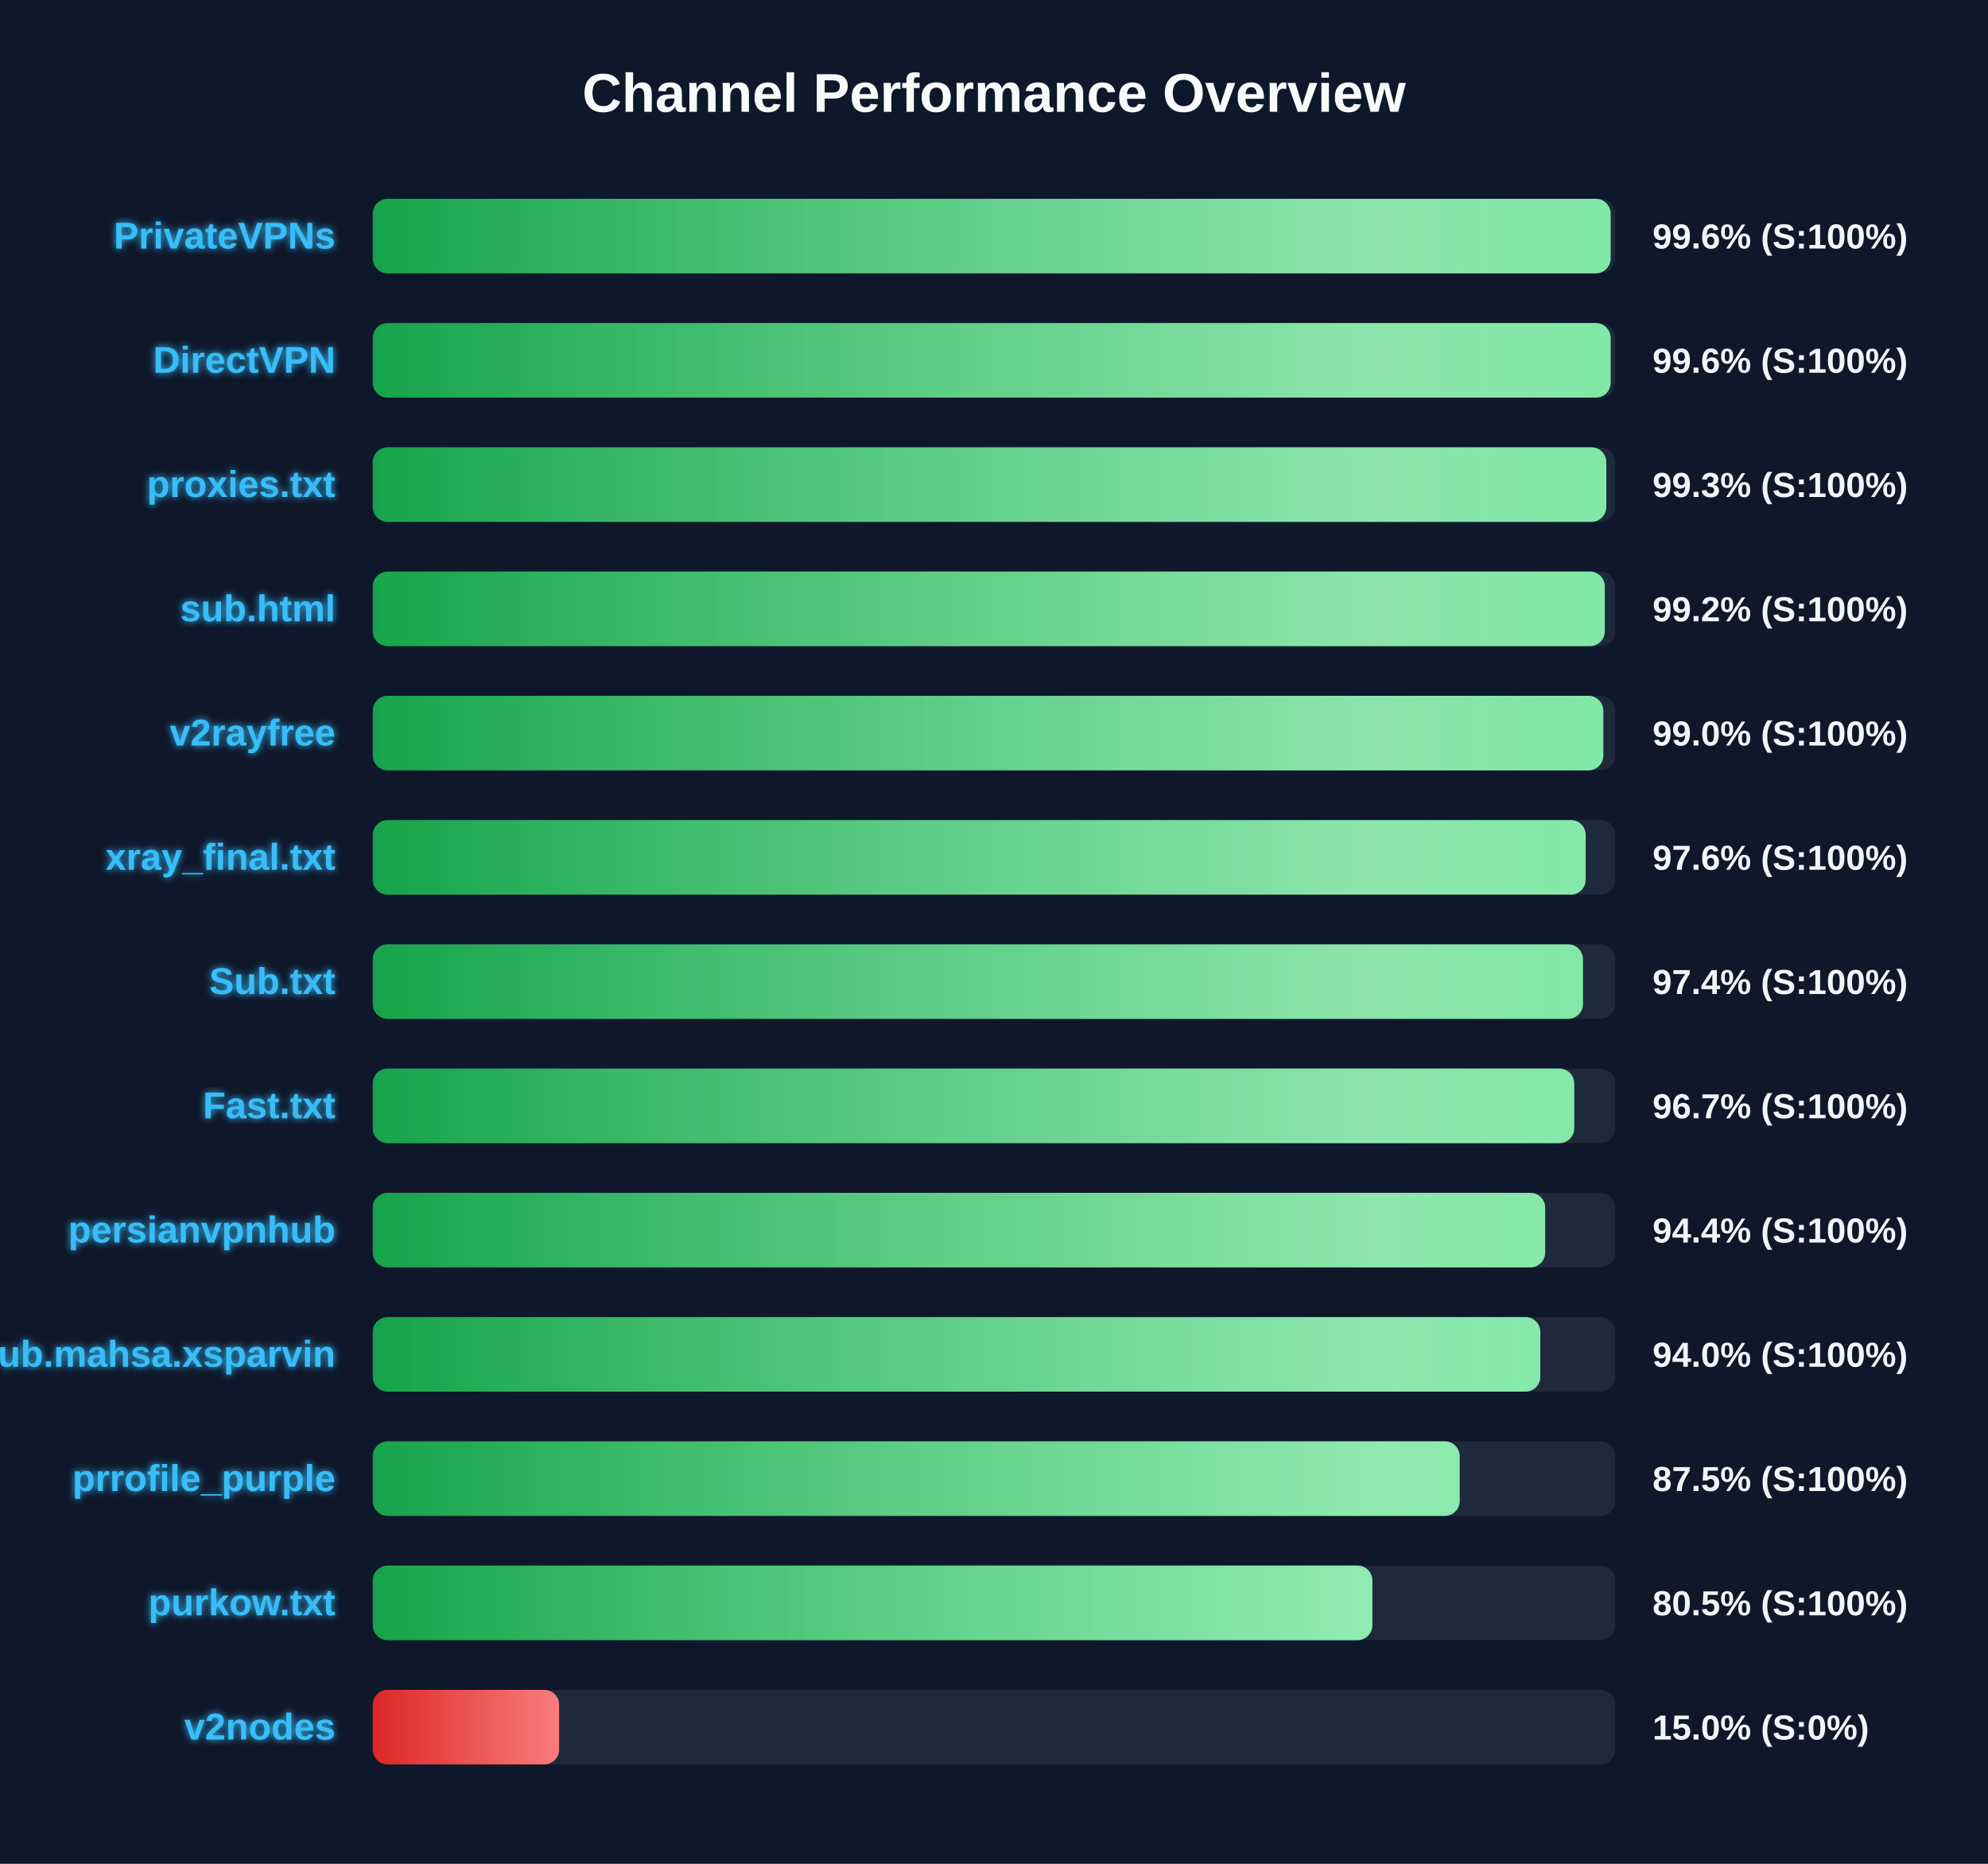
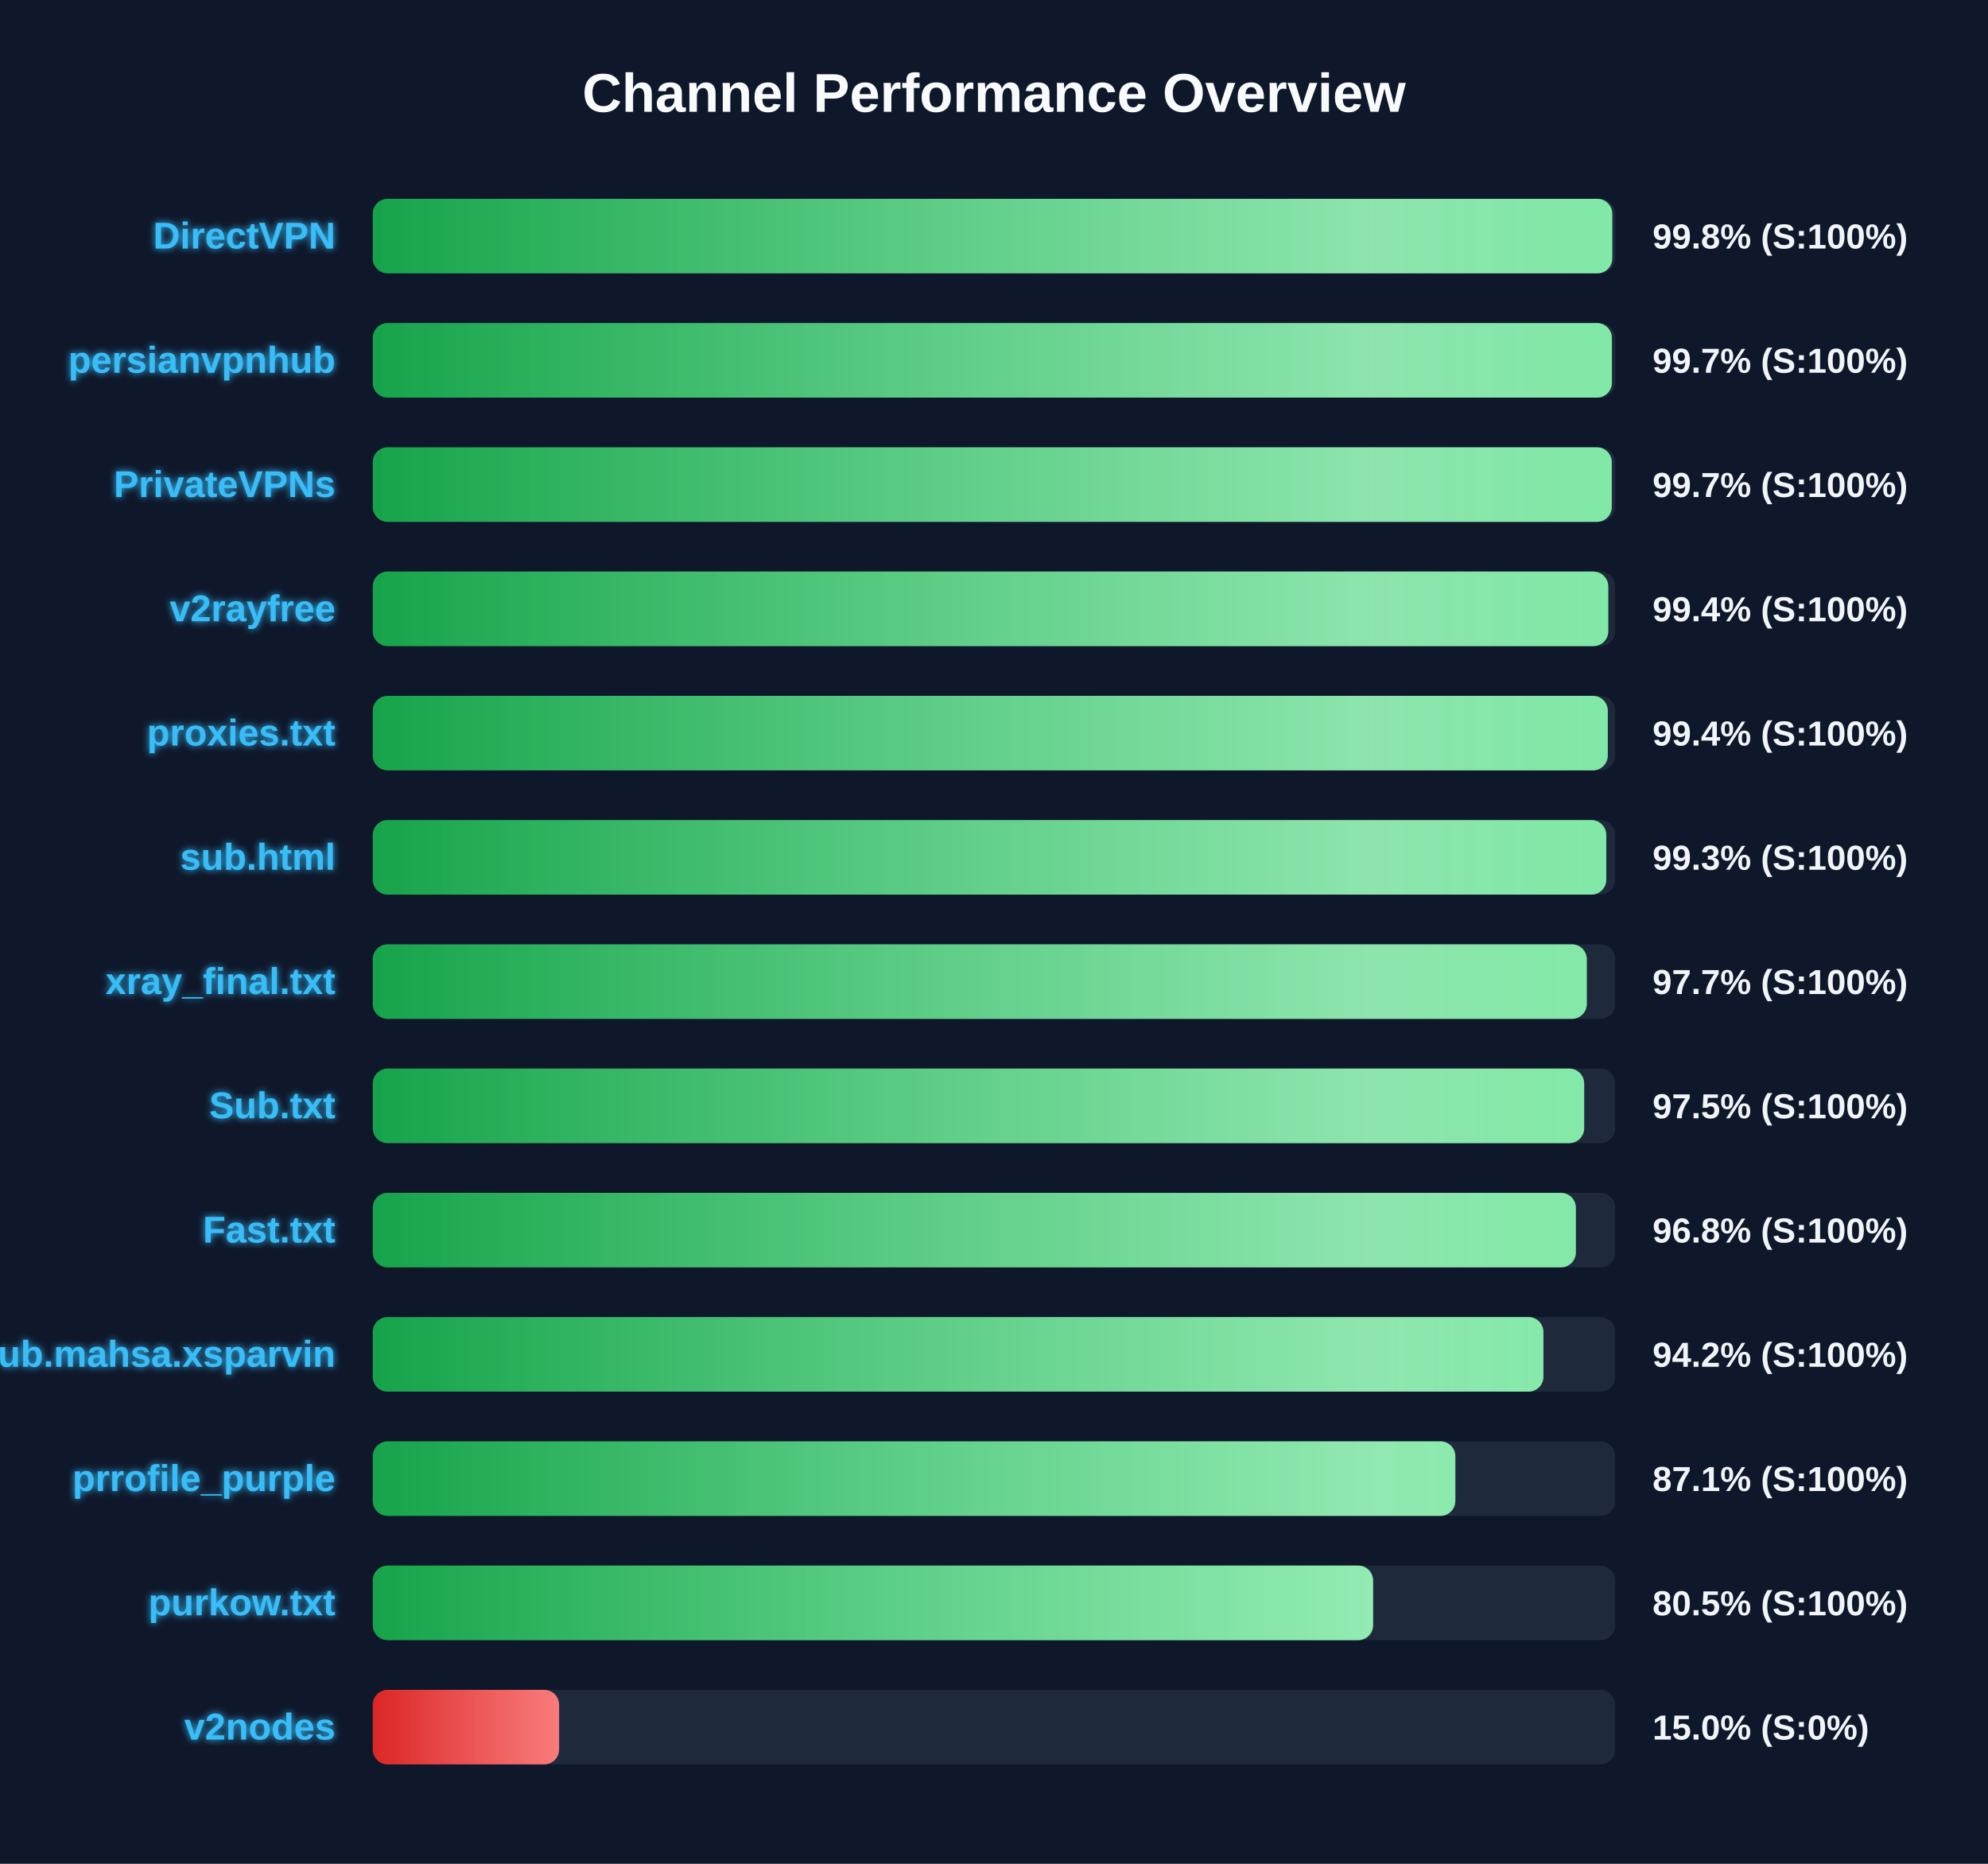
<svg xmlns="http://www.w3.org/2000/svg" width="800" height="750" version="1.1">
  <defs>
    <linearGradient id="grad-green" x1="0%" y1="0%" x2="100%" y2="0%">
      <stop offset="0%" stop-color="#16a34a" />
      <stop offset="100%" stop-color="#4ade80" />
    </linearGradient>
    <linearGradient id="grad-yellow" x1="0%" y1="0%" x2="100%" y2="0%">
      <stop offset="0%" stop-color="#ca8a04" />
      <stop offset="100%" stop-color="#fde047" />
    </linearGradient>
    <linearGradient id="grad-red" x1="0%" y1="0%" x2="100%" y2="0%">
      <stop offset="0%" stop-color="#dc2626" />
      <stop offset="100%" stop-color="#f87171" />
    </linearGradient>
    <linearGradient id="shimmer" x1="0%" y1="0%" x2="100%" y2="0%">
      <stop offset="0%" stop-color="rgba(255,255,255,0)" />
      <stop offset="50%" stop-color="rgba(255,255,255,0.4)" />
      <stop offset="100%" stop-color="rgba(255,255,255,0)" />
    </linearGradient>
    <filter id="glow" x="-20%" y="-20%" width="140%" height="140%">
      <feGaussianBlur stdDeviation="1.5" result="blur" />
      <feComposite in="SourceGraphic" in2="blur" operator="over" />
    </filter>
  </defs>
  <style>
        .bg-rect { fill: #0f172a; }
        .title { font: bold 22px 'Segoe UI', Arial, sans-serif; fill: #f8fafc; }
        .row { font: bold 15px 'Segoe UI', Arial, sans-serif; fill: #38bdf8; filter: url(#glow); }
        .score { font: bold 14px 'Segoe UI', Arial, sans-serif; fill: #f1f5f9; }
        @keyframes shimmer-anim {
            0% { transform: translateX(-100%); }
            100% { transform: translateX(200%); }
        }
        .shimmer-rect {
            animation: shimmer-anim 2.5s infinite linear;
        }
    </style>
  <rect width="100%" height="100%" class="bg-rect" />
  <text x="400" y="45" text-anchor="middle" class="title">Channel Performance Overview</text>
  <rect x="150" y="80" width="500" height="30" fill="#1e293b" rx="6" />
  <clipPath id="clip-0">
-     <rect x="150" y="80" width="498.15" height="30" rx="6" />
+     <rect x="150" y="80" width="498.8" height="30" rx="6" />
  </clipPath>
-   <rect x="150" y="80" width="498.15" height="30" fill="url(#grad-green)" rx="6" />
+   <rect x="150" y="80" width="498.8" height="30" fill="url(#grad-green)" rx="6" />
  <g clip-path="url(#clip-0)">
    <rect x="150" y="80" width="100%" height="30" fill="url(#shimmer)" class="shimmer-rect" />
  </g>
-   <text x="135" y="100" text-anchor="end" class="row">PrivateVPNs</text>
-   <text x="665" y="100" text-anchor="start" class="score">99.6% (S:100%)</text>
+   <text x="135" y="100" text-anchor="end" class="row">DirectVPN</text>
+   <text x="665" y="100" text-anchor="start" class="score">99.8% (S:100%)</text>
  <rect x="150" y="130" width="500" height="30" fill="#1e293b" rx="6" />
  <clipPath id="clip-1">
-     <rect x="150" y="130" width="498.15" height="30" rx="6" />
+     <rect x="150" y="130" width="498.65" height="30" rx="6" />
  </clipPath>
-   <rect x="150" y="130" width="498.15" height="30" fill="url(#grad-green)" rx="6" />
+   <rect x="150" y="130" width="498.65" height="30" fill="url(#grad-green)" rx="6" />
  <g clip-path="url(#clip-1)">
    <rect x="150" y="130" width="100%" height="30" fill="url(#shimmer)" class="shimmer-rect" />
  </g>
-   <text x="135" y="150" text-anchor="end" class="row">DirectVPN</text>
-   <text x="665" y="150" text-anchor="start" class="score">99.6% (S:100%)</text>
+   <text x="135" y="150" text-anchor="end" class="row">persianvpnhub</text>
+   <text x="665" y="150" text-anchor="start" class="score">99.7% (S:100%)</text>
  <rect x="150" y="180" width="500" height="30" fill="#1e293b" rx="6" />
  <clipPath id="clip-2">
-     <rect x="150" y="180" width="496.4" height="30" rx="6" />
+     <rect x="150" y="180" width="498.6" height="30" rx="6" />
  </clipPath>
-   <rect x="150" y="180" width="496.4" height="30" fill="url(#grad-green)" rx="6" />
+   <rect x="150" y="180" width="498.6" height="30" fill="url(#grad-green)" rx="6" />
  <g clip-path="url(#clip-2)">
    <rect x="150" y="180" width="100%" height="30" fill="url(#shimmer)" class="shimmer-rect" />
  </g>
-   <text x="135" y="200" text-anchor="end" class="row">proxies.txt</text>
-   <text x="665" y="200" text-anchor="start" class="score">99.3% (S:100%)</text>
+   <text x="135" y="200" text-anchor="end" class="row">PrivateVPNs</text>
+   <text x="665" y="200" text-anchor="start" class="score">99.7% (S:100%)</text>
  <rect x="150" y="230" width="500" height="30" fill="#1e293b" rx="6" />
  <clipPath id="clip-3">
-     <rect x="150" y="230" width="495.8" height="30" rx="6" />
+     <rect x="150" y="230" width="497.2" height="30" rx="6" />
  </clipPath>
-   <rect x="150" y="230" width="495.8" height="30" fill="url(#grad-green)" rx="6" />
+   <rect x="150" y="230" width="497.2" height="30" fill="url(#grad-green)" rx="6" />
  <g clip-path="url(#clip-3)">
    <rect x="150" y="230" width="100%" height="30" fill="url(#shimmer)" class="shimmer-rect" />
  </g>
-   <text x="135" y="250" text-anchor="end" class="row">sub.html</text>
-   <text x="665" y="250" text-anchor="start" class="score">99.2% (S:100%)</text>
+   <text x="135" y="250" text-anchor="end" class="row">v2rayfree</text>
+   <text x="665" y="250" text-anchor="start" class="score">99.4% (S:100%)</text>
  <rect x="150" y="280" width="500" height="30" fill="#1e293b" rx="6" />
  <clipPath id="clip-4">
-     <rect x="150" y="280" width="495.2" height="30" rx="6" />
+     <rect x="150" y="280" width="497.0" height="30" rx="6" />
  </clipPath>
-   <rect x="150" y="280" width="495.2" height="30" fill="url(#grad-green)" rx="6" />
+   <rect x="150" y="280" width="497.0" height="30" fill="url(#grad-green)" rx="6" />
  <g clip-path="url(#clip-4)">
    <rect x="150" y="280" width="100%" height="30" fill="url(#shimmer)" class="shimmer-rect" />
  </g>
-   <text x="135" y="300" text-anchor="end" class="row">v2rayfree</text>
-   <text x="665" y="300" text-anchor="start" class="score">99.0% (S:100%)</text>
+   <text x="135" y="300" text-anchor="end" class="row">proxies.txt</text>
+   <text x="665" y="300" text-anchor="start" class="score">99.4% (S:100%)</text>
  <rect x="150" y="330" width="500" height="30" fill="#1e293b" rx="6" />
  <clipPath id="clip-5">
-     <rect x="150" y="330" width="488.1" height="30" rx="6" />
+     <rect x="150" y="330" width="496.4" height="30" rx="6" />
  </clipPath>
-   <rect x="150" y="330" width="488.1" height="30" fill="url(#grad-green)" rx="6" />
+   <rect x="150" y="330" width="496.4" height="30" fill="url(#grad-green)" rx="6" />
  <g clip-path="url(#clip-5)">
    <rect x="150" y="330" width="100%" height="30" fill="url(#shimmer)" class="shimmer-rect" />
  </g>
-   <text x="135" y="350" text-anchor="end" class="row">xray_final.txt</text>
-   <text x="665" y="350" text-anchor="start" class="score">97.6% (S:100%)</text>
+   <text x="135" y="350" text-anchor="end" class="row">sub.html</text>
+   <text x="665" y="350" text-anchor="start" class="score">99.3% (S:100%)</text>
  <rect x="150" y="380" width="500" height="30" fill="#1e293b" rx="6" />
  <clipPath id="clip-6">
-     <rect x="150" y="380" width="487.0" height="30" rx="6" />
+     <rect x="150" y="380" width="488.55" height="30" rx="6" />
  </clipPath>
-   <rect x="150" y="380" width="487.0" height="30" fill="url(#grad-green)" rx="6" />
+   <rect x="150" y="380" width="488.55" height="30" fill="url(#grad-green)" rx="6" />
  <g clip-path="url(#clip-6)">
    <rect x="150" y="380" width="100%" height="30" fill="url(#shimmer)" class="shimmer-rect" />
  </g>
-   <text x="135" y="400" text-anchor="end" class="row">Sub.txt</text>
-   <text x="665" y="400" text-anchor="start" class="score">97.4% (S:100%)</text>
+   <text x="135" y="400" text-anchor="end" class="row">xray_final.txt</text>
+   <text x="665" y="400" text-anchor="start" class="score">97.7% (S:100%)</text>
  <rect x="150" y="430" width="500" height="30" fill="#1e293b" rx="6" />
  <clipPath id="clip-7">
-     <rect x="150" y="430" width="483.5" height="30" rx="6" />
+     <rect x="150" y="430" width="487.5" height="30" rx="6" />
  </clipPath>
-   <rect x="150" y="430" width="483.5" height="30" fill="url(#grad-green)" rx="6" />
+   <rect x="150" y="430" width="487.5" height="30" fill="url(#grad-green)" rx="6" />
  <g clip-path="url(#clip-7)">
    <rect x="150" y="430" width="100%" height="30" fill="url(#shimmer)" class="shimmer-rect" />
  </g>
-   <text x="135" y="450" text-anchor="end" class="row">Fast.txt</text>
-   <text x="665" y="450" text-anchor="start" class="score">96.7% (S:100%)</text>
+   <text x="135" y="450" text-anchor="end" class="row">Sub.txt</text>
+   <text x="665" y="450" text-anchor="start" class="score">97.5% (S:100%)</text>
  <rect x="150" y="480" width="500" height="30" fill="#1e293b" rx="6" />
  <clipPath id="clip-8">
-     <rect x="150" y="480" width="471.8" height="30" rx="6" />
+     <rect x="150" y="480" width="484.15" height="30" rx="6" />
  </clipPath>
-   <rect x="150" y="480" width="471.8" height="30" fill="url(#grad-green)" rx="6" />
+   <rect x="150" y="480" width="484.15" height="30" fill="url(#grad-green)" rx="6" />
  <g clip-path="url(#clip-8)">
    <rect x="150" y="480" width="100%" height="30" fill="url(#shimmer)" class="shimmer-rect" />
  </g>
-   <text x="135" y="500" text-anchor="end" class="row">persianvpnhub</text>
-   <text x="665" y="500" text-anchor="start" class="score">94.4% (S:100%)</text>
+   <text x="135" y="500" text-anchor="end" class="row">Fast.txt</text>
+   <text x="665" y="500" text-anchor="start" class="score">96.8% (S:100%)</text>
  <rect x="150" y="530" width="500" height="30" fill="#1e293b" rx="6" />
  <clipPath id="clip-9">
-     <rect x="150" y="530" width="469.85" height="30" rx="6" />
+     <rect x="150" y="530" width="471.1" height="30" rx="6" />
  </clipPath>
-   <rect x="150" y="530" width="469.85" height="30" fill="url(#grad-green)" rx="6" />
+   <rect x="150" y="530" width="471.1" height="30" fill="url(#grad-green)" rx="6" />
  <g clip-path="url(#clip-9)">
    <rect x="150" y="530" width="100%" height="30" fill="url(#shimmer)" class="shimmer-rect" />
  </g>
  <text x="135" y="550" text-anchor="end" class="row">Sub.mahsa.xsparvin</text>
-   <text x="665" y="550" text-anchor="start" class="score">94.0% (S:100%)</text>
+   <text x="665" y="550" text-anchor="start" class="score">94.2% (S:100%)</text>
  <rect x="150" y="580" width="500" height="30" fill="#1e293b" rx="6" />
  <clipPath id="clip-10">
-     <rect x="150" y="580" width="437.4" height="30" rx="6" />
+     <rect x="150" y="580" width="435.65" height="30" rx="6" />
  </clipPath>
-   <rect x="150" y="580" width="437.4" height="30" fill="url(#grad-green)" rx="6" />
+   <rect x="150" y="580" width="435.65" height="30" fill="url(#grad-green)" rx="6" />
  <g clip-path="url(#clip-10)">
    <rect x="150" y="580" width="100%" height="30" fill="url(#shimmer)" class="shimmer-rect" />
  </g>
  <text x="135" y="600" text-anchor="end" class="row">prrofile_purple</text>
-   <text x="665" y="600" text-anchor="start" class="score">87.5% (S:100%)</text>
+   <text x="665" y="600" text-anchor="start" class="score">87.1% (S:100%)</text>
  <rect x="150" y="630" width="500" height="30" fill="#1e293b" rx="6" />
  <clipPath id="clip-11">
-     <rect x="150" y="630" width="402.25" height="30" rx="6" />
+     <rect x="150" y="630" width="402.55" height="30" rx="6" />
  </clipPath>
-   <rect x="150" y="630" width="402.25" height="30" fill="url(#grad-green)" rx="6" />
+   <rect x="150" y="630" width="402.55" height="30" fill="url(#grad-green)" rx="6" />
  <g clip-path="url(#clip-11)">
    <rect x="150" y="630" width="100%" height="30" fill="url(#shimmer)" class="shimmer-rect" />
  </g>
  <text x="135" y="650" text-anchor="end" class="row">purkow.txt</text>
  <text x="665" y="650" text-anchor="start" class="score">80.5% (S:100%)</text>
  <rect x="150" y="680" width="500" height="30" fill="#1e293b" rx="6" />
  <clipPath id="clip-12">
    <rect x="150" y="680" width="75.0" height="30" rx="6" />
  </clipPath>
  <rect x="150" y="680" width="75.0" height="30" fill="url(#grad-red)" rx="6" />
  <g clip-path="url(#clip-12)">
    <rect x="150" y="680" width="100%" height="30" fill="url(#shimmer)" class="shimmer-rect" />
  </g>
  <text x="135" y="700" text-anchor="end" class="row">v2nodes</text>
  <text x="665" y="700" text-anchor="start" class="score">15.0% (S:0%)</text>
</svg>
